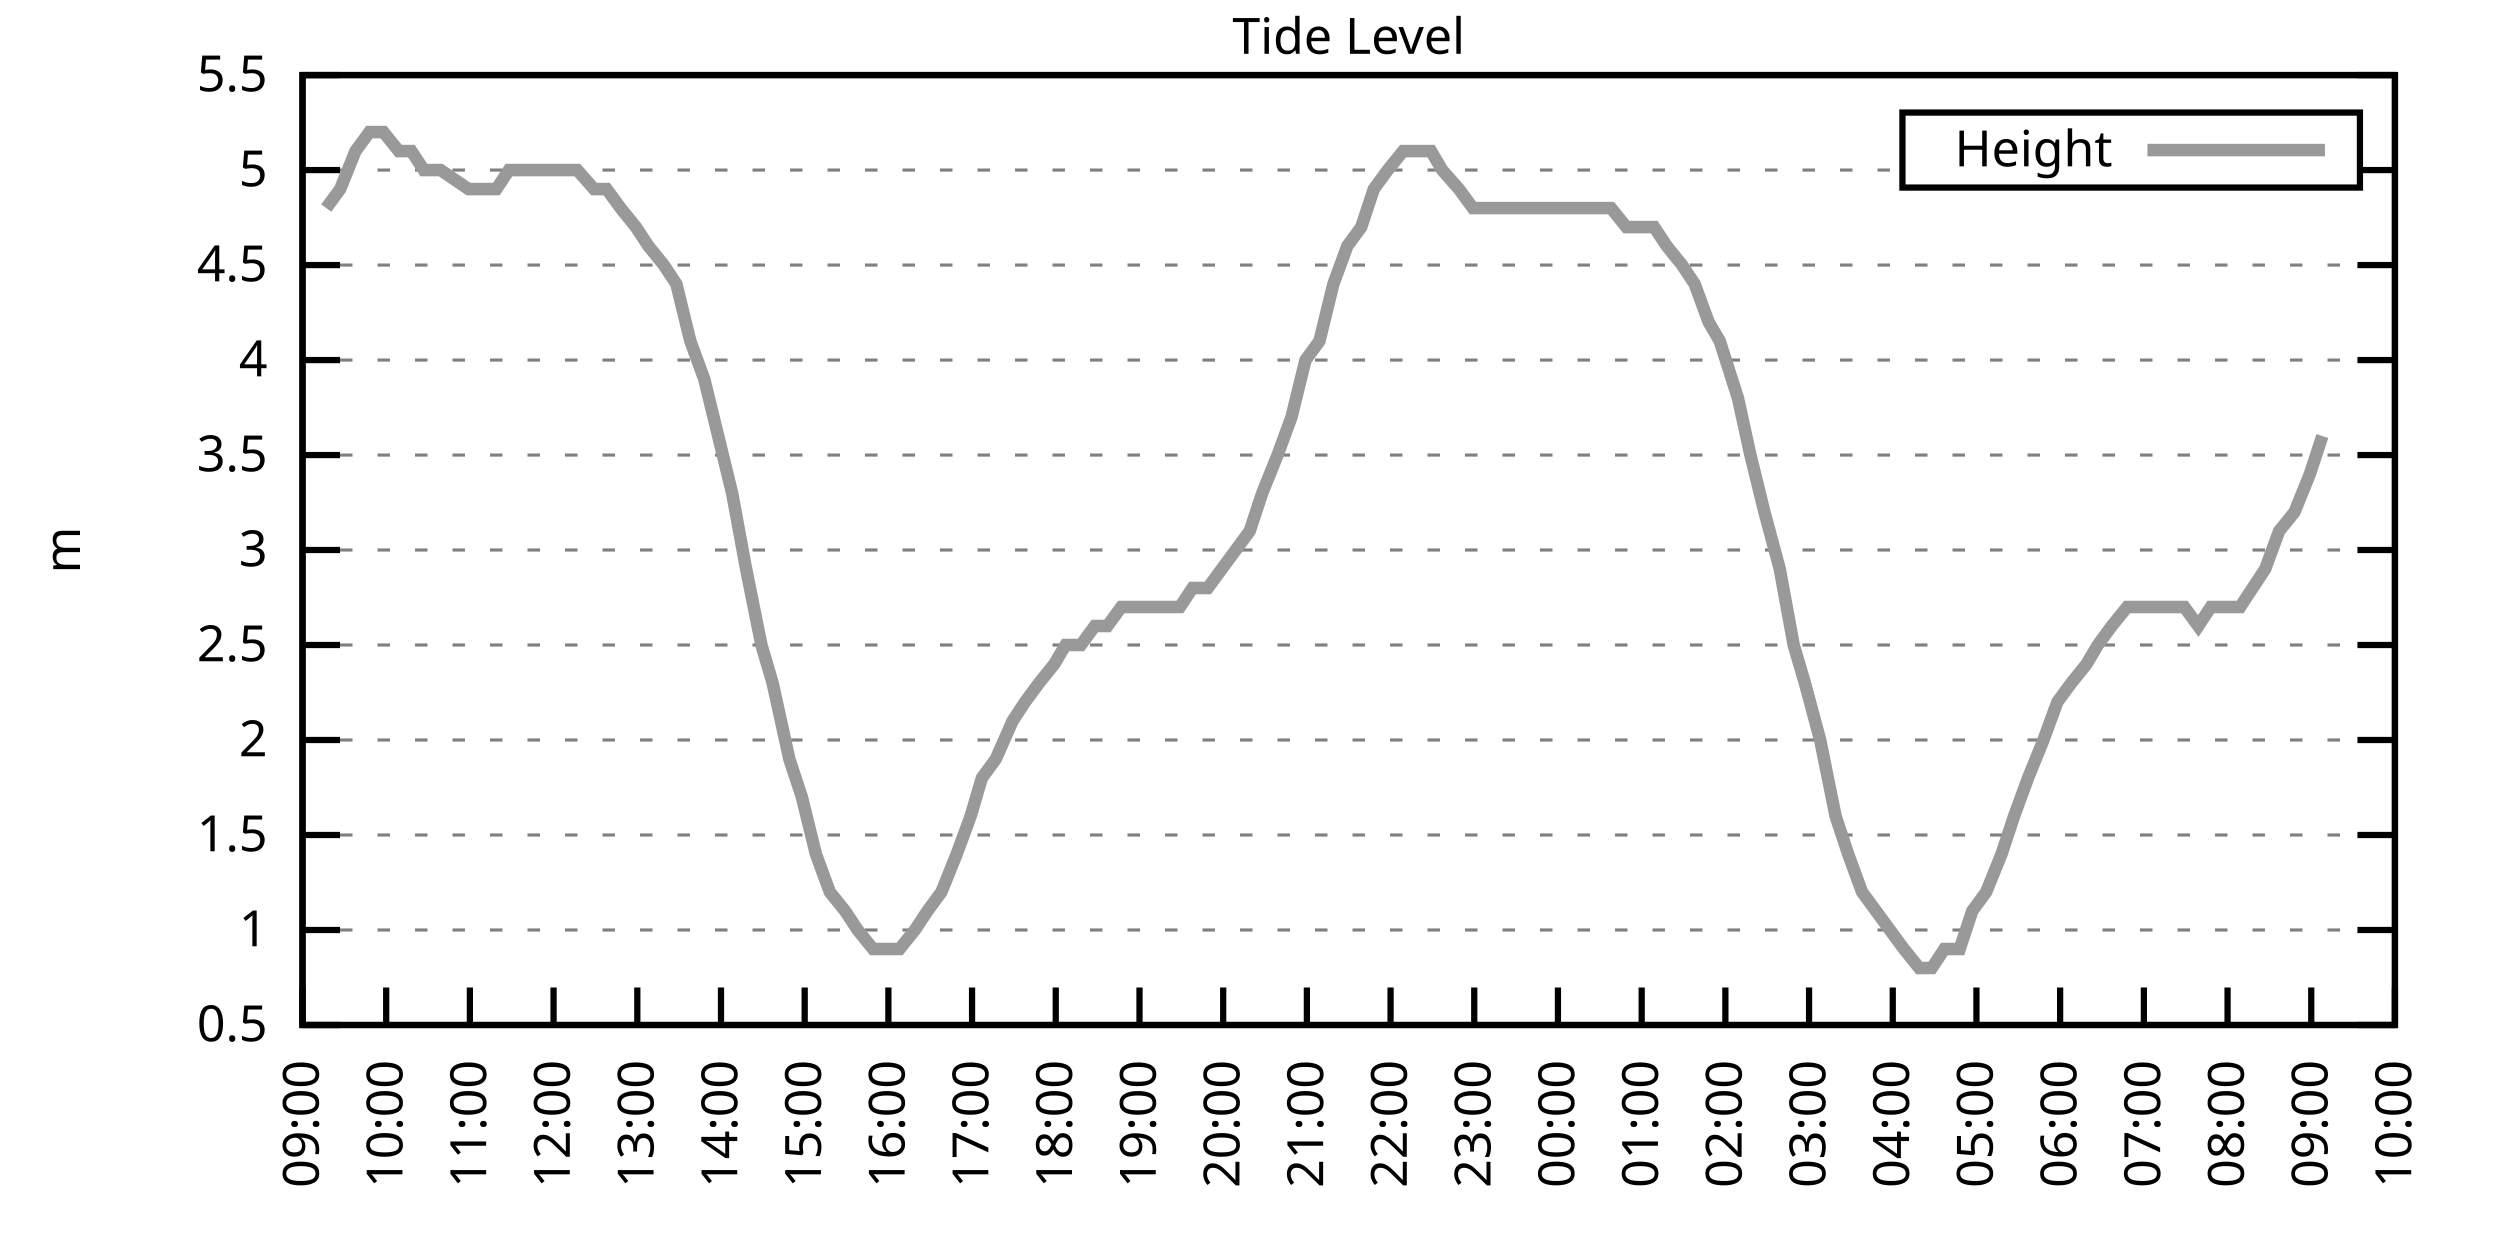
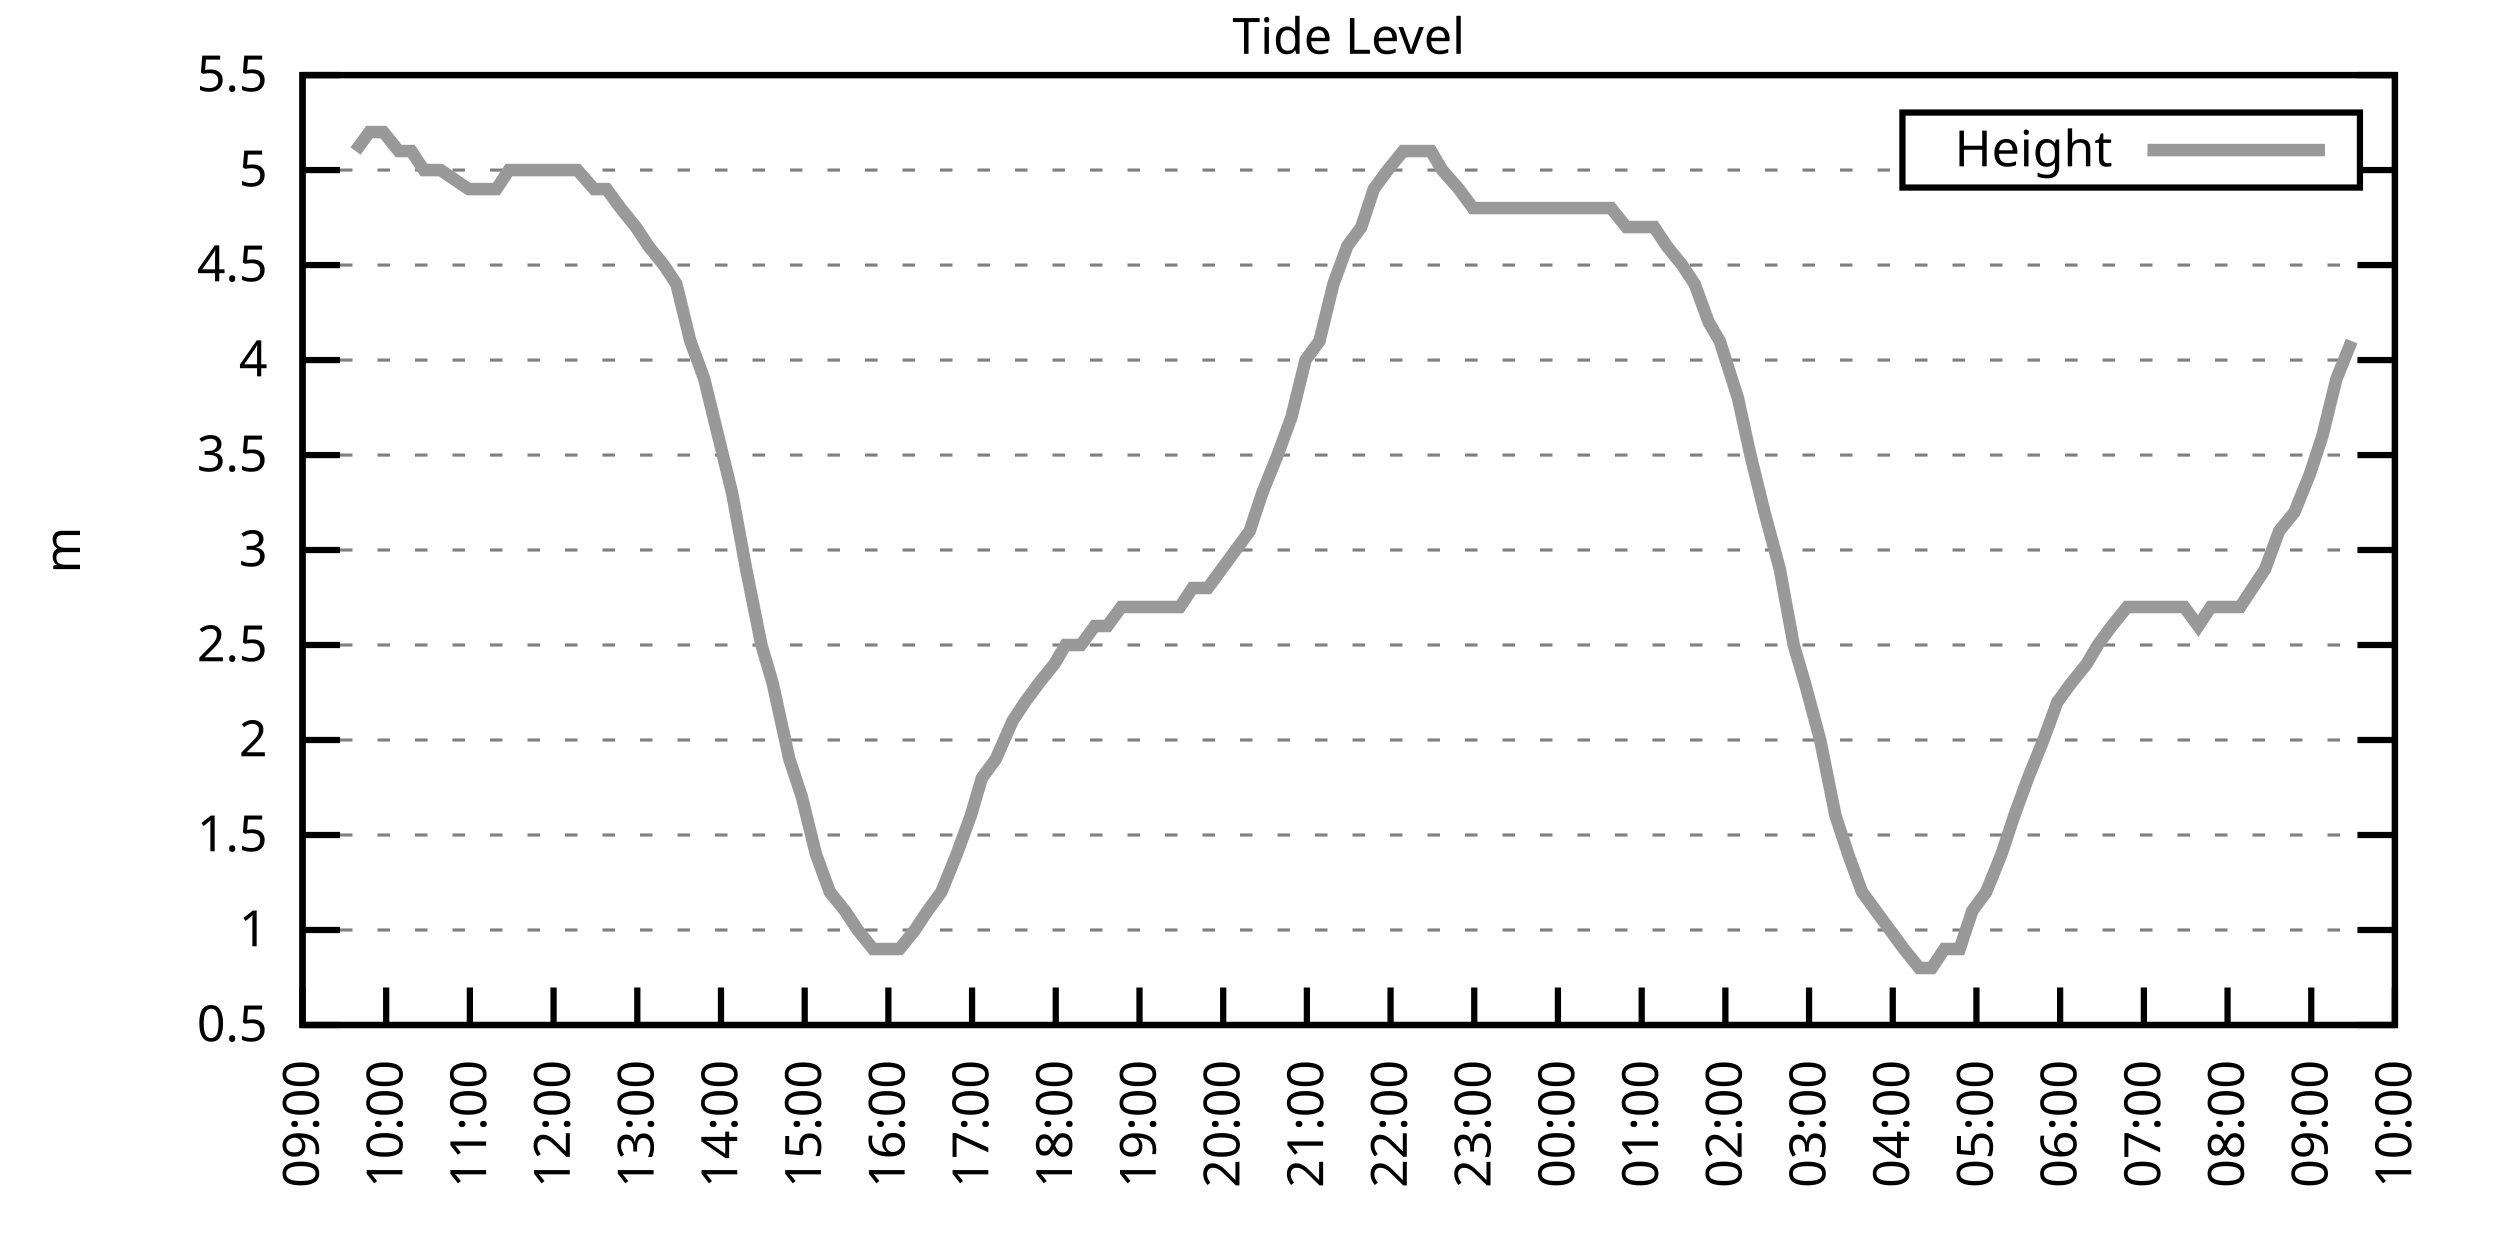
<svg xmlns="http://www.w3.org/2000/svg" xmlns:xlink="http://www.w3.org/1999/xlink" width="400" height="200" viewBox="0 0 400 200">
  <g id="gnuplot_canvas">
    <rect x="0" y="0" width="400" height="200" fill="none" />
    <defs>
      <circle id="gpDot" r="0.5" stroke-width="0.5" stroke="currentColor" />
      <path id="gpPt0" stroke-width="0.333" stroke="currentColor" d="M-1,0 h2 M0,-1 v2" />
      <path id="gpPt1" stroke-width="0.333" stroke="currentColor" d="M-1,-1 L1,1 M1,-1 L-1,1" />
      <path id="gpPt2" stroke-width="0.333" stroke="currentColor" d="M-1,0 L1,0 M0,-1 L0,1 M-1,-1 L1,1 M-1,1 L1,-1" />
      <rect id="gpPt3" stroke-width="0.333" stroke="currentColor" x="-1" y="-1" width="2" height="2" />
      <rect id="gpPt4" stroke-width="0.333" stroke="currentColor" fill="currentColor" x="-1" y="-1" width="2" height="2" />
      <circle id="gpPt5" stroke-width="0.333" stroke="currentColor" cx="0" cy="0" r="1" />
      <use xlink:href="#gpPt5" id="gpPt6" fill="currentColor" stroke="none" />
      <path id="gpPt7" stroke-width="0.333" stroke="currentColor" d="M0,-1.33 L-1.33,0.67 L1.33,0.67 z" />
      <use xlink:href="#gpPt7" id="gpPt8" fill="currentColor" stroke="none" />
      <use xlink:href="#gpPt7" id="gpPt9" stroke="currentColor" transform="rotate(180)" />
      <use xlink:href="#gpPt9" id="gpPt10" fill="currentColor" stroke="none" />
      <use xlink:href="#gpPt3" id="gpPt11" stroke="currentColor" transform="rotate(45)" />
      <use xlink:href="#gpPt11" id="gpPt12" fill="currentColor" stroke="none" />
      <path id="gpPt13" stroke-width="0.333" stroke="currentColor" d="M0,1.330 L1.265,0.411 L0.782,-1.067 L-0.782,-1.076 L-1.265,0.411 z" />
      <use xlink:href="#gpPt13" id="gpPt14" fill="currentColor" stroke="none" />
      <filter id="textbox" filterUnits="objectBoundingBox" x="0" y="0" height="1" width="1">
        <feFlood flood-color="white" flood-opacity="1" result="bgnd" />
        <feComposite in="SourceGraphic" in2="bgnd" operator="atop" />
      </filter>
      <filter id="greybox" filterUnits="objectBoundingBox" x="0" y="0" height="1" width="1">
        <feFlood flood-color="lightgrey" flood-opacity="1" result="grey" />
        <feComposite in="SourceGraphic" in2="grey" operator="atop" />
      </filter>
    </defs>
    <g fill="none" color="white" stroke="currentColor" stroke-width="1.00" stroke-linecap="butt" stroke-linejoin="miter">
</g>
    <g fill="none" color="black" stroke="currentColor" stroke-width="1.00" stroke-linecap="butt" stroke-linejoin="miter">
      <g stroke="none" shape-rendering="crispEdges">
        <polygon fill="rgb(255, 255, 255)" points="48.40,164.00 383.18,164.00 383.18,12.02 48.40,12.02 " />
      </g>
    </g>
    <g fill="none" color="black" stroke="currentColor" stroke-width="1.00" stroke-linecap="butt" stroke-linejoin="miter">
</g>
    <g fill="none" color="black" stroke="black" stroke-width="0.50" stroke-linecap="butt" stroke-linejoin="miter">
</g>
    <g fill="none" color="gray" stroke="currentColor" stroke-width="0.50" stroke-linecap="butt" stroke-linejoin="miter">
      <path stroke="gray" stroke-dasharray="2,4" class="gridline" d="M48.40,164.00 L383.19,164.00  " />
    </g>
    <g fill="none" color="gray" stroke="gray" stroke-width="1.00" stroke-linecap="butt" stroke-linejoin="miter">
</g>
    <g fill="none" color="black" stroke="currentColor" stroke-width="1.00" stroke-linecap="butt" stroke-linejoin="miter">
      <path stroke="black" d="M48.40,164.00 L54.40,164.00 M383.19,164.00 L377.19,164.00  " />
      <g transform="translate(42.80,166.60)" stroke="none" fill="black" font-family="Sans" font-size="8.00" text-anchor="end">
        <text>
          <tspan font-family="Sans"> 0.5</tspan>
        </text>
      </g>
    </g>
    <g fill="none" color="black" stroke="currentColor" stroke-width="1.00" stroke-linecap="butt" stroke-linejoin="miter">
</g>
    <g fill="none" color="black" stroke="black" stroke-width="0.50" stroke-linecap="butt" stroke-linejoin="miter">
</g>
    <g fill="none" color="gray" stroke="currentColor" stroke-width="0.50" stroke-linecap="butt" stroke-linejoin="miter">
      <path stroke="gray" stroke-dasharray="2,4" class="gridline" d="M48.40,148.80 L383.19,148.80  " />
    </g>
    <g fill="none" color="gray" stroke="gray" stroke-width="1.00" stroke-linecap="butt" stroke-linejoin="miter">
</g>
    <g fill="none" color="black" stroke="currentColor" stroke-width="1.00" stroke-linecap="butt" stroke-linejoin="miter">
      <path stroke="black" d="M48.40,148.80 L54.40,148.80 M383.19,148.80 L377.19,148.80  " />
      <g transform="translate(42.80,151.40)" stroke="none" fill="black" font-family="Sans" font-size="8.00" text-anchor="end">
        <text>
          <tspan font-family="Sans"> 1</tspan>
        </text>
      </g>
    </g>
    <g fill="none" color="black" stroke="currentColor" stroke-width="1.00" stroke-linecap="butt" stroke-linejoin="miter">
</g>
    <g fill="none" color="black" stroke="black" stroke-width="0.50" stroke-linecap="butt" stroke-linejoin="miter">
</g>
    <g fill="none" color="gray" stroke="currentColor" stroke-width="0.50" stroke-linecap="butt" stroke-linejoin="miter">
      <path stroke="gray" stroke-dasharray="2,4" class="gridline" d="M48.40,133.60 L383.19,133.60  " />
    </g>
    <g fill="none" color="gray" stroke="gray" stroke-width="1.00" stroke-linecap="butt" stroke-linejoin="miter">
</g>
    <g fill="none" color="black" stroke="currentColor" stroke-width="1.00" stroke-linecap="butt" stroke-linejoin="miter">
      <path stroke="black" d="M48.40,133.60 L54.40,133.60 M383.19,133.60 L377.19,133.60  " />
      <g transform="translate(42.80,136.20)" stroke="none" fill="black" font-family="Sans" font-size="8.00" text-anchor="end">
        <text>
          <tspan font-family="Sans"> 1.5</tspan>
        </text>
      </g>
    </g>
    <g fill="none" color="black" stroke="currentColor" stroke-width="1.00" stroke-linecap="butt" stroke-linejoin="miter">
</g>
    <g fill="none" color="black" stroke="black" stroke-width="0.50" stroke-linecap="butt" stroke-linejoin="miter">
</g>
    <g fill="none" color="gray" stroke="currentColor" stroke-width="0.50" stroke-linecap="butt" stroke-linejoin="miter">
      <path stroke="gray" stroke-dasharray="2,4" class="gridline" d="M48.40,118.40 L383.19,118.40  " />
    </g>
    <g fill="none" color="gray" stroke="gray" stroke-width="1.00" stroke-linecap="butt" stroke-linejoin="miter">
</g>
    <g fill="none" color="black" stroke="currentColor" stroke-width="1.00" stroke-linecap="butt" stroke-linejoin="miter">
      <path stroke="black" d="M48.40,118.40 L54.40,118.40 M383.19,118.40 L377.19,118.40  " />
      <g transform="translate(42.80,121.00)" stroke="none" fill="black" font-family="Sans" font-size="8.00" text-anchor="end">
        <text>
          <tspan font-family="Sans"> 2</tspan>
        </text>
      </g>
    </g>
    <g fill="none" color="black" stroke="currentColor" stroke-width="1.00" stroke-linecap="butt" stroke-linejoin="miter">
</g>
    <g fill="none" color="black" stroke="black" stroke-width="0.50" stroke-linecap="butt" stroke-linejoin="miter">
</g>
    <g fill="none" color="gray" stroke="currentColor" stroke-width="0.50" stroke-linecap="butt" stroke-linejoin="miter">
      <path stroke="gray" stroke-dasharray="2,4" class="gridline" d="M48.40,103.20 L383.19,103.20  " />
    </g>
    <g fill="none" color="gray" stroke="gray" stroke-width="1.00" stroke-linecap="butt" stroke-linejoin="miter">
</g>
    <g fill="none" color="black" stroke="currentColor" stroke-width="1.00" stroke-linecap="butt" stroke-linejoin="miter">
      <path stroke="black" d="M48.40,103.20 L54.40,103.20 M383.19,103.20 L377.19,103.20  " />
      <g transform="translate(42.80,105.80)" stroke="none" fill="black" font-family="Sans" font-size="8.00" text-anchor="end">
        <text>
          <tspan font-family="Sans"> 2.5</tspan>
        </text>
      </g>
    </g>
    <g fill="none" color="black" stroke="currentColor" stroke-width="1.00" stroke-linecap="butt" stroke-linejoin="miter">
</g>
    <g fill="none" color="black" stroke="black" stroke-width="0.50" stroke-linecap="butt" stroke-linejoin="miter">
</g>
    <g fill="none" color="gray" stroke="currentColor" stroke-width="0.50" stroke-linecap="butt" stroke-linejoin="miter">
      <path stroke="gray" stroke-dasharray="2,4" class="gridline" d="M48.40,88.00 L383.19,88.00  " />
    </g>
    <g fill="none" color="gray" stroke="gray" stroke-width="1.00" stroke-linecap="butt" stroke-linejoin="miter">
</g>
    <g fill="none" color="black" stroke="currentColor" stroke-width="1.00" stroke-linecap="butt" stroke-linejoin="miter">
      <path stroke="black" d="M48.40,88.00 L54.40,88.00 M383.19,88.00 L377.19,88.00  " />
      <g transform="translate(42.80,90.60)" stroke="none" fill="black" font-family="Sans" font-size="8.00" text-anchor="end">
        <text>
          <tspan font-family="Sans"> 3</tspan>
        </text>
      </g>
    </g>
    <g fill="none" color="black" stroke="currentColor" stroke-width="1.00" stroke-linecap="butt" stroke-linejoin="miter">
</g>
    <g fill="none" color="black" stroke="black" stroke-width="0.50" stroke-linecap="butt" stroke-linejoin="miter">
</g>
    <g fill="none" color="gray" stroke="currentColor" stroke-width="0.50" stroke-linecap="butt" stroke-linejoin="miter">
      <path stroke="gray" stroke-dasharray="2,4" class="gridline" d="M48.40,72.81 L383.19,72.81  " />
    </g>
    <g fill="none" color="gray" stroke="gray" stroke-width="1.00" stroke-linecap="butt" stroke-linejoin="miter">
</g>
    <g fill="none" color="black" stroke="currentColor" stroke-width="1.00" stroke-linecap="butt" stroke-linejoin="miter">
      <path stroke="black" d="M48.40,72.81 L54.40,72.81 M383.19,72.81 L377.19,72.81  " />
      <g transform="translate(42.80,75.41)" stroke="none" fill="black" font-family="Sans" font-size="8.00" text-anchor="end">
        <text>
          <tspan font-family="Sans"> 3.5</tspan>
        </text>
      </g>
    </g>
    <g fill="none" color="black" stroke="currentColor" stroke-width="1.00" stroke-linecap="butt" stroke-linejoin="miter">
</g>
    <g fill="none" color="black" stroke="black" stroke-width="0.50" stroke-linecap="butt" stroke-linejoin="miter">
</g>
    <g fill="none" color="gray" stroke="currentColor" stroke-width="0.50" stroke-linecap="butt" stroke-linejoin="miter">
      <path stroke="gray" stroke-dasharray="2,4" class="gridline" d="M48.40,57.61 L383.19,57.61  " />
    </g>
    <g fill="none" color="gray" stroke="gray" stroke-width="1.00" stroke-linecap="butt" stroke-linejoin="miter">
</g>
    <g fill="none" color="black" stroke="currentColor" stroke-width="1.00" stroke-linecap="butt" stroke-linejoin="miter">
      <path stroke="black" d="M48.40,57.61 L54.40,57.61 M383.19,57.61 L377.19,57.61  " />
      <g transform="translate(42.80,60.21)" stroke="none" fill="black" font-family="Sans" font-size="8.00" text-anchor="end">
        <text>
          <tspan font-family="Sans"> 4</tspan>
        </text>
      </g>
    </g>
    <g fill="none" color="black" stroke="currentColor" stroke-width="1.00" stroke-linecap="butt" stroke-linejoin="miter">
</g>
    <g fill="none" color="black" stroke="black" stroke-width="0.50" stroke-linecap="butt" stroke-linejoin="miter">
</g>
    <g fill="none" color="gray" stroke="currentColor" stroke-width="0.50" stroke-linecap="butt" stroke-linejoin="miter">
      <path stroke="gray" stroke-dasharray="2,4" class="gridline" d="M48.40,42.41 L383.19,42.41  " />
    </g>
    <g fill="none" color="gray" stroke="gray" stroke-width="1.00" stroke-linecap="butt" stroke-linejoin="miter">
</g>
    <g fill="none" color="black" stroke="currentColor" stroke-width="1.00" stroke-linecap="butt" stroke-linejoin="miter">
      <path stroke="black" d="M48.40,42.41 L54.40,42.41 M383.19,42.41 L377.19,42.41  " />
      <g transform="translate(42.80,45.01)" stroke="none" fill="black" font-family="Sans" font-size="8.00" text-anchor="end">
        <text>
          <tspan font-family="Sans"> 4.5</tspan>
        </text>
      </g>
    </g>
    <g fill="none" color="black" stroke="currentColor" stroke-width="1.00" stroke-linecap="butt" stroke-linejoin="miter">
</g>
    <g fill="none" color="black" stroke="black" stroke-width="0.50" stroke-linecap="butt" stroke-linejoin="miter">
</g>
    <g fill="none" color="gray" stroke="currentColor" stroke-width="0.50" stroke-linecap="butt" stroke-linejoin="miter">
      <path stroke="gray" stroke-dasharray="2,4" class="gridline" d="M48.40,27.21 L304.39,27.21 M377.59,27.21 L383.19,27.21  " />
    </g>
    <g fill="none" color="gray" stroke="gray" stroke-width="1.00" stroke-linecap="butt" stroke-linejoin="miter">
</g>
    <g fill="none" color="black" stroke="currentColor" stroke-width="1.00" stroke-linecap="butt" stroke-linejoin="miter">
      <path stroke="black" d="M48.40,27.21 L54.40,27.21 M383.19,27.21 L377.19,27.21  " />
      <g transform="translate(42.80,29.81)" stroke="none" fill="black" font-family="Sans" font-size="8.00" text-anchor="end">
        <text>
          <tspan font-family="Sans"> 5</tspan>
        </text>
      </g>
    </g>
    <g fill="none" color="black" stroke="currentColor" stroke-width="1.00" stroke-linecap="butt" stroke-linejoin="miter">
</g>
    <g fill="none" color="black" stroke="black" stroke-width="0.50" stroke-linecap="butt" stroke-linejoin="miter">
</g>
    <g fill="none" color="gray" stroke="currentColor" stroke-width="0.50" stroke-linecap="butt" stroke-linejoin="miter">
      <path stroke="gray" stroke-dasharray="2,4" class="gridline" d="M48.40,12.01 L383.19,12.01  " />
    </g>
    <g fill="none" color="gray" stroke="gray" stroke-width="1.00" stroke-linecap="butt" stroke-linejoin="miter">
</g>
    <g fill="none" color="black" stroke="currentColor" stroke-width="1.00" stroke-linecap="butt" stroke-linejoin="miter">
      <path stroke="black" d="M48.40,12.01 L54.40,12.01 M383.19,12.01 L377.19,12.01  " />
      <g transform="translate(42.80,14.61)" stroke="none" fill="black" font-family="Sans" font-size="8.00" text-anchor="end">
        <text>
          <tspan font-family="Sans"> 5.5</tspan>
        </text>
      </g>
    </g>
    <g fill="none" color="black" stroke="currentColor" stroke-width="1.00" stroke-linecap="butt" stroke-linejoin="miter">
      <path stroke="black" d="M48.40,164.00 L48.40,158.00  " />
      <g transform="translate(51.00,169.60) rotate(270.00)" stroke="none" fill="black" font-family="Sans" font-size="8.00" text-anchor="end">
        <text>
          <tspan font-family="Sans">09:00</tspan>
        </text>
      </g>
    </g>
    <g fill="none" color="black" stroke="currentColor" stroke-width="1.00" stroke-linecap="butt" stroke-linejoin="miter">
      <path stroke="black" d="M61.79,164.00 L61.79,158.00  " />
      <g transform="translate(64.39,169.60) rotate(270.00)" stroke="none" fill="black" font-family="Sans" font-size="8.00" text-anchor="end">
        <text>
          <tspan font-family="Sans">10:00</tspan>
        </text>
      </g>
    </g>
    <g fill="none" color="black" stroke="currentColor" stroke-width="1.00" stroke-linecap="butt" stroke-linejoin="miter">
      <path stroke="black" d="M75.18,164.00 L75.18,158.00  " />
      <g transform="translate(77.78,169.60) rotate(270.00)" stroke="none" fill="black" font-family="Sans" font-size="8.00" text-anchor="end">
        <text>
          <tspan font-family="Sans">11:00</tspan>
        </text>
      </g>
    </g>
    <g fill="none" color="black" stroke="currentColor" stroke-width="1.00" stroke-linecap="butt" stroke-linejoin="miter">
      <path stroke="black" d="M88.57,164.00 L88.57,158.00  " />
      <g transform="translate(91.17,169.60) rotate(270.00)" stroke="none" fill="black" font-family="Sans" font-size="8.00" text-anchor="end">
        <text>
          <tspan font-family="Sans">12:00</tspan>
        </text>
      </g>
    </g>
    <g fill="none" color="black" stroke="currentColor" stroke-width="1.00" stroke-linecap="butt" stroke-linejoin="miter">
      <path stroke="black" d="M101.97,164.00 L101.97,158.00  " />
      <g transform="translate(104.57,169.60) rotate(270.00)" stroke="none" fill="black" font-family="Sans" font-size="8.00" text-anchor="end">
        <text>
          <tspan font-family="Sans">13:00</tspan>
        </text>
      </g>
    </g>
    <g fill="none" color="black" stroke="currentColor" stroke-width="1.00" stroke-linecap="butt" stroke-linejoin="miter">
      <path stroke="black" d="M115.36,164.00 L115.36,158.00  " />
      <g transform="translate(117.96,169.60) rotate(270.00)" stroke="none" fill="black" font-family="Sans" font-size="8.00" text-anchor="end">
        <text>
          <tspan font-family="Sans">14:00</tspan>
        </text>
      </g>
    </g>
    <g fill="none" color="black" stroke="currentColor" stroke-width="1.00" stroke-linecap="butt" stroke-linejoin="miter">
      <path stroke="black" d="M128.75,164.00 L128.75,158.00  " />
      <g transform="translate(131.35,169.60) rotate(270.00)" stroke="none" fill="black" font-family="Sans" font-size="8.00" text-anchor="end">
        <text>
          <tspan font-family="Sans">15:00</tspan>
        </text>
      </g>
    </g>
    <g fill="none" color="black" stroke="currentColor" stroke-width="1.00" stroke-linecap="butt" stroke-linejoin="miter">
      <path stroke="black" d="M142.14,164.00 L142.14,158.00  " />
      <g transform="translate(144.74,169.60) rotate(270.00)" stroke="none" fill="black" font-family="Sans" font-size="8.00" text-anchor="end">
        <text>
          <tspan font-family="Sans">16:00</tspan>
        </text>
      </g>
    </g>
    <g fill="none" color="black" stroke="currentColor" stroke-width="1.00" stroke-linecap="butt" stroke-linejoin="miter">
      <path stroke="black" d="M155.53,164.00 L155.53,158.00  " />
      <g transform="translate(158.13,169.60) rotate(270.00)" stroke="none" fill="black" font-family="Sans" font-size="8.00" text-anchor="end">
        <text>
          <tspan font-family="Sans">17:00</tspan>
        </text>
      </g>
    </g>
    <g fill="none" color="black" stroke="currentColor" stroke-width="1.00" stroke-linecap="butt" stroke-linejoin="miter">
      <path stroke="black" d="M168.92,164.00 L168.92,158.00  " />
      <g transform="translate(171.52,169.60) rotate(270.00)" stroke="none" fill="black" font-family="Sans" font-size="8.00" text-anchor="end">
        <text>
          <tspan font-family="Sans">18:00</tspan>
        </text>
      </g>
    </g>
    <g fill="none" color="black" stroke="currentColor" stroke-width="1.00" stroke-linecap="butt" stroke-linejoin="miter">
      <path stroke="black" d="M182.32,164.00 L182.32,158.00  " />
      <g transform="translate(184.92,169.60) rotate(270.00)" stroke="none" fill="black" font-family="Sans" font-size="8.00" text-anchor="end">
        <text>
          <tspan font-family="Sans">19:00</tspan>
        </text>
      </g>
    </g>
    <g fill="none" color="black" stroke="currentColor" stroke-width="1.00" stroke-linecap="butt" stroke-linejoin="miter">
      <path stroke="black" d="M195.71,164.00 L195.71,158.00  " />
      <g transform="translate(198.31,169.60) rotate(270.00)" stroke="none" fill="black" font-family="Sans" font-size="8.00" text-anchor="end">
        <text>
          <tspan font-family="Sans">20:00</tspan>
        </text>
      </g>
    </g>
    <g fill="none" color="black" stroke="currentColor" stroke-width="1.00" stroke-linecap="butt" stroke-linejoin="miter">
      <path stroke="black" d="M209.10,164.00 L209.10,158.00  " />
      <g transform="translate(211.70,169.60) rotate(270.00)" stroke="none" fill="black" font-family="Sans" font-size="8.00" text-anchor="end">
        <text>
          <tspan font-family="Sans">21:00</tspan>
        </text>
      </g>
    </g>
    <g fill="none" color="black" stroke="currentColor" stroke-width="1.00" stroke-linecap="butt" stroke-linejoin="miter">
      <path stroke="black" d="M222.49,164.00 L222.49,158.00  " />
      <g transform="translate(225.09,169.60) rotate(270.00)" stroke="none" fill="black" font-family="Sans" font-size="8.00" text-anchor="end">
        <text>
          <tspan font-family="Sans">22:00</tspan>
        </text>
      </g>
    </g>
    <g fill="none" color="black" stroke="currentColor" stroke-width="1.00" stroke-linecap="butt" stroke-linejoin="miter">
      <path stroke="black" d="M235.88,164.00 L235.88,158.00  " />
      <g transform="translate(238.48,169.60) rotate(270.00)" stroke="none" fill="black" font-family="Sans" font-size="8.00" text-anchor="end">
        <text>
          <tspan font-family="Sans">23:00</tspan>
        </text>
      </g>
    </g>
    <g fill="none" color="black" stroke="currentColor" stroke-width="1.00" stroke-linecap="butt" stroke-linejoin="miter">
      <path stroke="black" d="M249.27,164.00 L249.27,158.00  " />
      <g transform="translate(251.87,169.60) rotate(270.00)" stroke="none" fill="black" font-family="Sans" font-size="8.00" text-anchor="end">
        <text>
          <tspan font-family="Sans">00:00</tspan>
        </text>
      </g>
    </g>
    <g fill="none" color="black" stroke="currentColor" stroke-width="1.00" stroke-linecap="butt" stroke-linejoin="miter">
      <path stroke="black" d="M262.67,164.00 L262.67,158.00  " />
      <g transform="translate(265.27,169.60) rotate(270.00)" stroke="none" fill="black" font-family="Sans" font-size="8.00" text-anchor="end">
        <text>
          <tspan font-family="Sans">01:00</tspan>
        </text>
      </g>
    </g>
    <g fill="none" color="black" stroke="currentColor" stroke-width="1.00" stroke-linecap="butt" stroke-linejoin="miter">
      <path stroke="black" d="M276.06,164.00 L276.06,158.00  " />
      <g transform="translate(278.66,169.60) rotate(270.00)" stroke="none" fill="black" font-family="Sans" font-size="8.00" text-anchor="end">
        <text>
          <tspan font-family="Sans">02:00</tspan>
        </text>
      </g>
    </g>
    <g fill="none" color="black" stroke="currentColor" stroke-width="1.00" stroke-linecap="butt" stroke-linejoin="miter">
      <path stroke="black" d="M289.45,164.00 L289.45,158.00  " />
      <g transform="translate(292.05,169.60) rotate(270.00)" stroke="none" fill="black" font-family="Sans" font-size="8.00" text-anchor="end">
        <text>
          <tspan font-family="Sans">03:00</tspan>
        </text>
      </g>
    </g>
    <g fill="none" color="black" stroke="currentColor" stroke-width="1.00" stroke-linecap="butt" stroke-linejoin="miter">
      <path stroke="black" d="M302.84,164.00 L302.84,158.00  " />
      <g transform="translate(305.44,169.60) rotate(270.00)" stroke="none" fill="black" font-family="Sans" font-size="8.00" text-anchor="end">
        <text>
          <tspan font-family="Sans">04:00</tspan>
        </text>
      </g>
    </g>
    <g fill="none" color="black" stroke="currentColor" stroke-width="1.00" stroke-linecap="butt" stroke-linejoin="miter">
      <path stroke="black" d="M316.23,164.00 L316.23,158.00  " />
      <g transform="translate(318.83,169.60) rotate(270.00)" stroke="none" fill="black" font-family="Sans" font-size="8.00" text-anchor="end">
        <text>
          <tspan font-family="Sans">05:00</tspan>
        </text>
      </g>
    </g>
    <g fill="none" color="black" stroke="currentColor" stroke-width="1.00" stroke-linecap="butt" stroke-linejoin="miter">
      <path stroke="black" d="M329.62,164.00 L329.62,158.00  " />
      <g transform="translate(332.22,169.60) rotate(270.00)" stroke="none" fill="black" font-family="Sans" font-size="8.00" text-anchor="end">
        <text>
          <tspan font-family="Sans">06:00</tspan>
        </text>
      </g>
    </g>
    <g fill="none" color="black" stroke="currentColor" stroke-width="1.00" stroke-linecap="butt" stroke-linejoin="miter">
      <path stroke="black" d="M343.02,164.00 L343.02,158.00  " />
      <g transform="translate(345.62,169.60) rotate(270.00)" stroke="none" fill="black" font-family="Sans" font-size="8.00" text-anchor="end">
        <text>
          <tspan font-family="Sans">07:00</tspan>
        </text>
      </g>
    </g>
    <g fill="none" color="black" stroke="currentColor" stroke-width="1.00" stroke-linecap="butt" stroke-linejoin="miter">
      <path stroke="black" d="M356.41,164.00 L356.41,158.00  " />
      <g transform="translate(359.01,169.60) rotate(270.00)" stroke="none" fill="black" font-family="Sans" font-size="8.00" text-anchor="end">
        <text>
          <tspan font-family="Sans">08:00</tspan>
        </text>
      </g>
    </g>
    <g fill="none" color="black" stroke="currentColor" stroke-width="1.00" stroke-linecap="butt" stroke-linejoin="miter">
      <path stroke="black" d="M369.80,164.00 L369.80,158.00  " />
      <g transform="translate(372.40,169.60) rotate(270.00)" stroke="none" fill="black" font-family="Sans" font-size="8.00" text-anchor="end">
        <text>
          <tspan font-family="Sans">09:00</tspan>
        </text>
      </g>
    </g>
    <g fill="none" color="black" stroke="currentColor" stroke-width="1.00" stroke-linecap="butt" stroke-linejoin="miter">
      <path stroke="black" d="M383.19,164.00 L383.19,158.00  " />
      <g transform="translate(385.79,169.60) rotate(270.00)" stroke="none" fill="black" font-family="Sans" font-size="8.00" text-anchor="end">
        <text>
          <tspan font-family="Sans">10:00</tspan>
        </text>
      </g>
    </g>
    <g fill="none" color="black" stroke="currentColor" stroke-width="1.00" stroke-linecap="butt" stroke-linejoin="miter">
</g>
    <g fill="none" color="black" stroke="currentColor" stroke-width="1.00" stroke-linecap="butt" stroke-linejoin="miter">
      <path stroke="black" d="M48.40,12.01 L48.40,164.00 L383.19,164.00 L383.19,12.01 L48.40,12.01 Z  " />
    </g>
    <g fill="none" color="black" stroke="currentColor" stroke-width="1.00" stroke-linecap="butt" stroke-linejoin="miter">
</g>
    <g fill="none" color="black" stroke="currentColor" stroke-width="1.00" stroke-linecap="butt" stroke-linejoin="miter">
      <path stroke="black" d="M304.39,30.01 L304.39,18.01 L377.59,18.01 L377.59,30.01 L304.39,30.01 Z  " />
    </g>
    <g id="Tide_level_plot_1">
      <g fill="none" color="white" stroke="black" stroke-width="2.00" stroke-linecap="butt" stroke-linejoin="miter">
</g>
      <g fill="none" color="black" stroke="currentColor" stroke-width="2.00" stroke-linecap="butt" stroke-linejoin="miter">
        <g transform="translate(337.99,26.61)" stroke="none" fill="black" font-family="Sans" font-size="8.00" text-anchor="end">
          <text>
            <tspan font-family="Sans">Height</tspan>
          </text>
        </g>
      </g>
      <g fill="none" color="black" stroke="currentColor" stroke-width="2.00" stroke-linecap="butt" stroke-linejoin="miter">
-         <path stroke="rgb(153, 153, 153)" d="M343.59,24.01 L371.99,24.01 M52.19,33.29 L54.43,30.25 L56.88,24.17 L59.11,21.13 L61.35,21.13 L63.80,24.17   L65.81,24.17 L67.82,27.21 L70.50,27.21 L74.96,30.25 L77.19,30.25 L79.42,30.25 L81.43,27.21 L83.66,27.21   L85.90,27.21 L88.35,27.21 L90.14,27.21 L92.37,27.21 L95.05,30.25 L97.06,30.25 L99.29,33.29 L101.74,36.33   L103.75,39.37 L106.21,42.41 L108.22,45.45 L110.45,54.57 L112.68,60.65 L114.91,69.77 L117.14,78.89 L119.38,91.04   L121.83,103.20 L123.62,109.28 L126.29,121.44 L128.30,127.52 L130.54,136.64 L132.77,142.72 L135.22,145.76 L137.23,148.80   L139.69,151.84 L141.69,151.84 L143.93,151.84 L146.38,148.80 L148.39,145.76 L150.62,142.72 L153.08,136.64 L155.31,130.56   L157.10,124.48 L159.33,121.44 L162.01,115.36 L164.01,112.32 L166.25,109.28 L168.70,106.24 L170.49,103.20 L172.94,103.20   L175.17,100.16 L177.18,100.16 L179.41,97.12 L182.09,97.12 L184.10,97.12 L186.33,97.12 L188.79,97.12 L190.80,94.08   L193.25,94.08 L195.48,91.04 L197.72,88.00 L199.95,84.97 L201.96,78.89 L204.41,72.81 L206.64,66.73 L208.88,57.61   L211.11,54.57 L213.34,45.45 L215.57,39.37 L217.80,36.33 L219.81,30.25 L222.04,27.21 L224.50,24.17 L226.73,24.17   L228.96,24.17 L230.75,27.21 L233.43,30.25 L235.66,33.29 L237.67,33.29 L240.12,33.29 L242.13,33.29 L244.14,33.29   L246.60,33.29 L248.83,33.29 L251.28,33.29 L253.51,33.29 L255.75,33.29 L257.76,33.29 L260.21,36.33 L262.22,36.33   L264.67,36.33 L266.68,39.37 L269.14,42.41 L271.15,45.45 L273.38,51.53 L275.16,54.57 L278.07,63.69 L280.07,72.81   L282.31,81.93 L284.76,91.04 L286.99,103.20 L288.78,109.28 L291.23,118.40 L293.69,130.56 L295.70,136.64 L297.93,142.72   L300.16,145.76 L302.39,148.80 L304.63,151.84 L307.08,154.88 L309.09,154.88 L311.10,151.84 L313.55,151.84 L315.56,145.76   L317.79,142.72 L320.25,136.64 L322.26,130.56 L324.49,124.48 L326.95,118.40 L329.18,112.32 L331.41,109.28 L333.86,106.24   L335.65,103.20 L337.88,100.16 L340.34,97.12 L342.35,97.12 L344.80,97.12 L346.81,97.12 L349.49,97.12 L351.72,100.16   L353.73,97.12 L355.96,97.12 L358.42,97.12 L360.42,94.08 L362.43,91.04 L364.66,84.97 L367.12,81.93 L369.58,75.85   L371.58,69.77  " />
+         <path stroke="rgb(153, 153, 153)" d="M343.59,24.01 L371.99,24.01 M56.88,24.17 L59.11,21.13 L61.35,21.13 L63.80,24.17 L65.81,24.17 L67.82,27.21   L70.50,27.21 L74.96,30.25 L77.19,30.25 L79.42,30.25 L81.43,27.21 L83.66,27.21 L85.90,27.21 L88.35,27.21   L90.14,27.21 L92.37,27.21 L95.05,30.25 L97.06,30.25 L99.29,33.29 L101.74,36.33 L103.75,39.37 L106.21,42.41   L108.22,45.45 L110.45,54.57 L112.68,60.65 L114.91,69.77 L117.14,78.89 L119.38,91.04 L121.83,103.20 L123.62,109.28   L126.29,121.44 L128.30,127.52 L130.54,136.64 L132.77,142.72 L135.22,145.76 L137.23,148.80 L139.69,151.84 L141.69,151.84   L143.93,151.84 L146.38,148.80 L148.39,145.76 L150.62,142.72 L153.08,136.64 L155.31,130.56 L157.10,124.48 L159.33,121.44   L162.01,115.36 L164.01,112.32 L166.25,109.28 L168.70,106.24 L170.49,103.20 L172.94,103.20 L175.17,100.16 L177.18,100.16   L179.41,97.12 L182.09,97.12 L184.10,97.12 L186.33,97.12 L188.79,97.12 L190.80,94.08 L193.25,94.08 L195.48,91.04   L197.72,88.00 L199.95,84.97 L201.96,78.89 L204.41,72.81 L206.64,66.73 L208.88,57.61 L211.11,54.57 L213.34,45.45   L215.57,39.37 L217.80,36.33 L219.81,30.25 L222.04,27.21 L224.50,24.17 L226.73,24.17 L228.96,24.17 L230.75,27.21   L233.43,30.25 L235.66,33.29 L237.67,33.29 L240.12,33.29 L242.13,33.29 L244.14,33.29 L246.60,33.29 L248.83,33.29   L251.28,33.29 L253.51,33.29 L255.75,33.29 L257.76,33.29 L260.21,36.33 L262.22,36.33 L264.67,36.33 L266.68,39.37   L269.14,42.41 L271.15,45.45 L273.38,51.53 L275.16,54.57 L278.07,63.69 L280.07,72.81 L282.31,81.93 L284.76,91.04   L286.99,103.20 L288.78,109.28 L291.23,118.40 L293.69,130.56 L295.70,136.64 L297.93,142.72 L300.16,145.76 L302.39,148.80   L304.63,151.84 L307.08,154.88 L309.09,154.88 L311.10,151.84 L313.55,151.84 L315.56,145.76 L317.79,142.72 L320.25,136.64   L322.26,130.56 L324.49,124.48 L326.95,118.40 L329.18,112.32 L331.41,109.28 L333.86,106.24 L335.65,103.20 L337.88,100.16   L340.34,97.12 L342.35,97.12 L344.80,97.12 L346.81,97.12 L349.49,97.12 L351.72,100.16 L353.73,97.12 L355.96,97.12   L358.42,97.12 L360.42,94.08 L362.43,91.04 L364.66,84.97 L367.12,81.93 L369.58,75.85 L371.58,69.77 L373.82,60.65   L376.27,54.57  " />
      </g>
    </g>
    <g fill="none" color="black" stroke="currentColor" stroke-width="2.00" stroke-linecap="butt" stroke-linejoin="miter">
</g>
    <g fill="none" color="black" stroke="black" stroke-width="1.00" stroke-linecap="butt" stroke-linejoin="miter">
</g>
    <g fill="none" color="black" stroke="currentColor" stroke-width="1.00" stroke-linecap="butt" stroke-linejoin="miter">
      <path stroke="black" d="M48.40,12.01 L48.40,164.00 L383.19,164.00 L383.19,12.01 L48.40,12.01 Z  " />
      <g transform="translate(12.80,88.01) rotate(270.00)" stroke="none" fill="black" font-family="Sans" font-size="8.00" text-anchor="middle">
        <text>
          <tspan font-family="Sans">m</tspan>
        </text>
      </g>
    </g>
    <g fill="none" color="black" stroke="currentColor" stroke-width="1.00" stroke-linecap="butt" stroke-linejoin="miter">
</g>
    <g fill="none" color="black" stroke="currentColor" stroke-width="1.00" stroke-linecap="butt" stroke-linejoin="miter">
      <g transform="translate(215.79,8.61)" stroke="none" fill="black" font-family="Sans" font-size="8.00" text-anchor="middle">
        <text>
          <tspan font-family="Sans">Tide Level</tspan>
        </text>
      </g>
    </g>
    <g fill="none" color="black" stroke="currentColor" stroke-width="1.00" stroke-linecap="butt" stroke-linejoin="miter">
</g>
  </g>
</svg>
